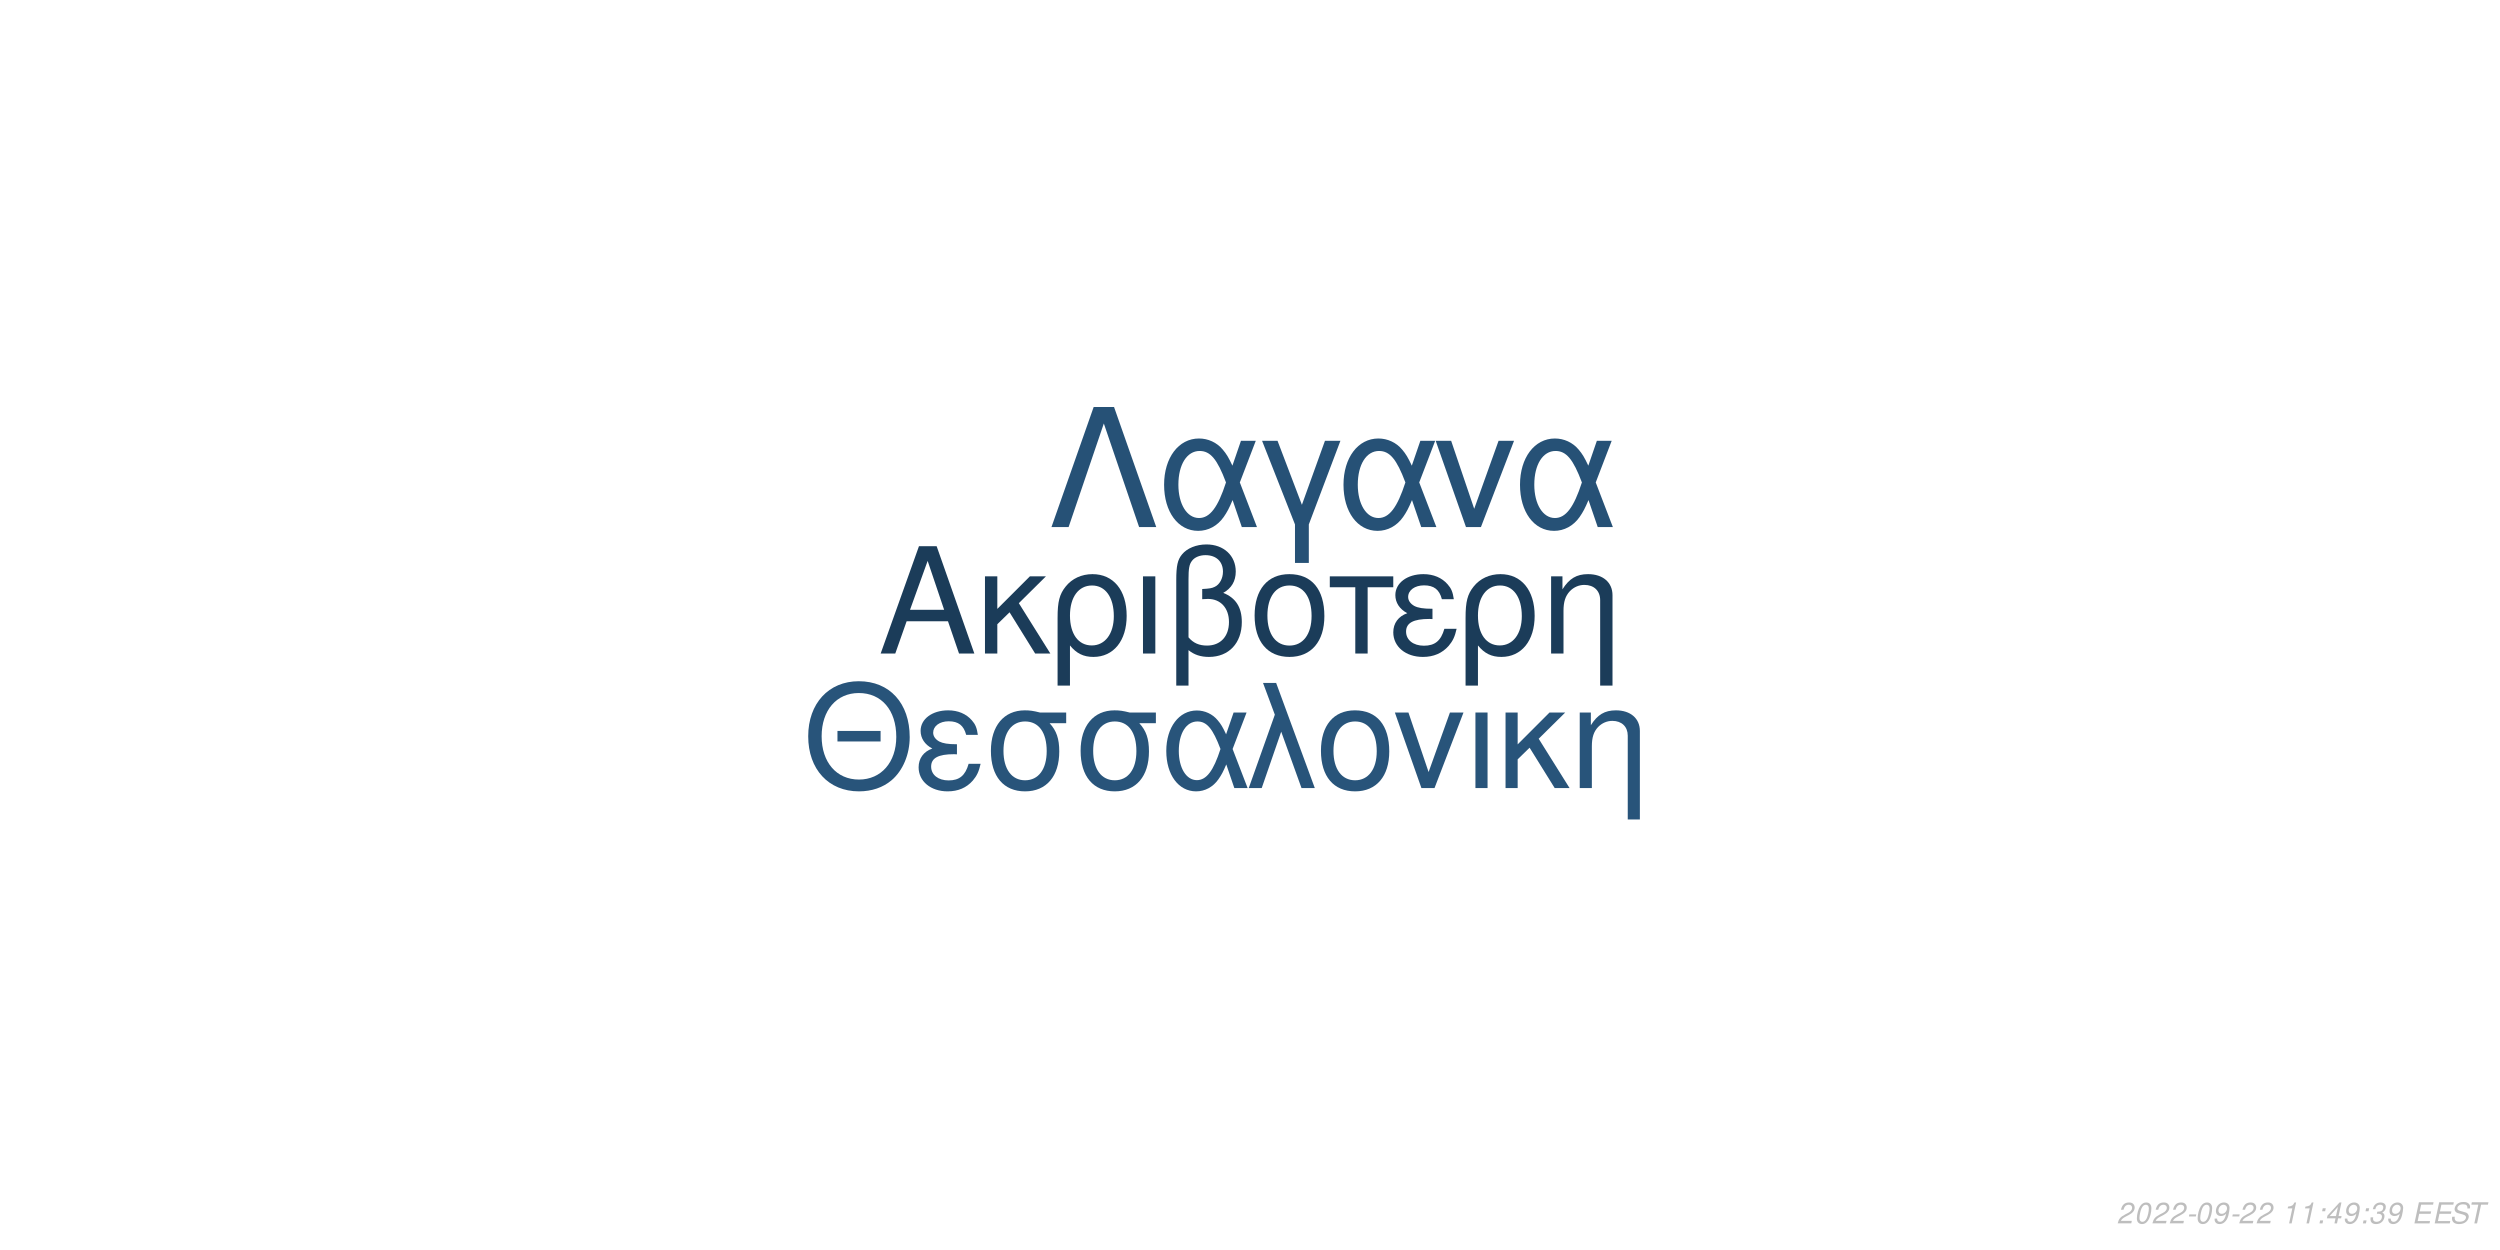
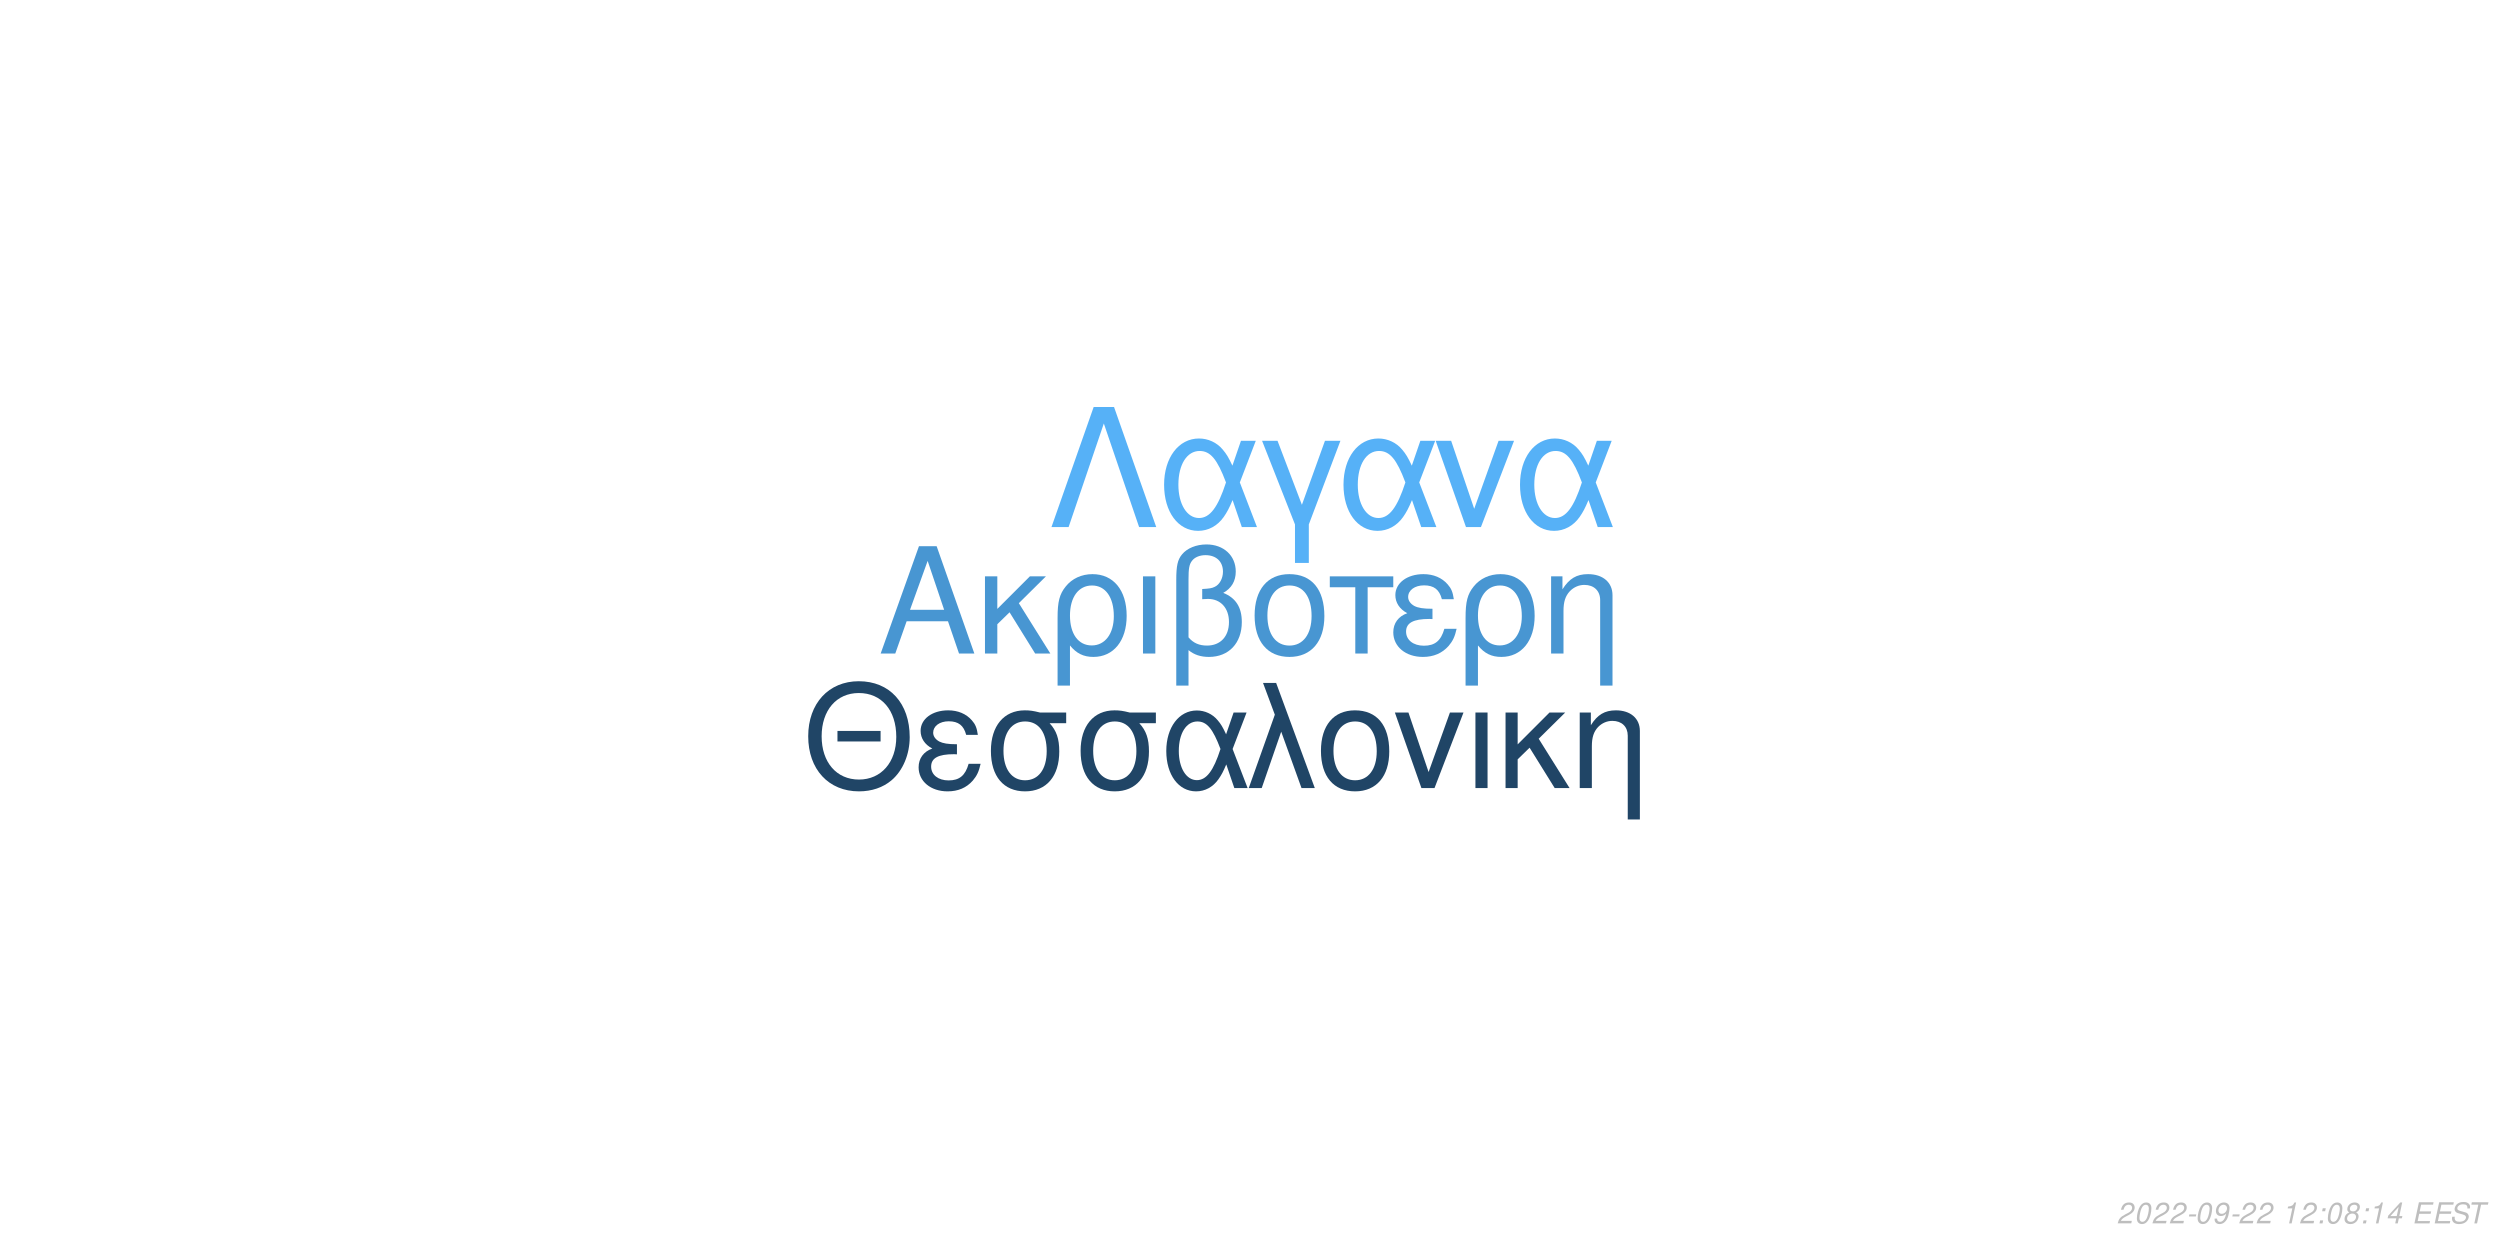
<svg xmlns="http://www.w3.org/2000/svg" xmlns:xlink="http://www.w3.org/1999/xlink" width="864pt" height="432pt" viewBox="0 0 864 432" version="1.1">
  <defs>
    <g>
      <symbol overflow="visible" id="glyph0-0">
        <path style="stroke:none;" d="" />
      </symbol>
      <symbol overflow="visible" id="glyph0-1">
        <path style="stroke:none;" d="M 24.125 -11.141 L 27.938 0 L 33.234 0 L 20.203 -37.094 L 14.094 -37.094 L 0.859 0 L 5.906 0 L 9.828 -11.141 Z M 22.797 -15.109 L 11 -15.109 L 17.094 -32.016 Z M 22.797 -15.109 " />
      </symbol>
      <symbol overflow="visible" id="glyph0-2">
        <path style="stroke:none;" d="M 7.172 -15.422 L 7.172 -26.672 L 2.906 -26.672 L 2.906 0 L 7.172 0 L 7.172 -10.125 L 11.406 -14.25 L 20.25 0 L 25.5 0 L 14.609 -17.406 L 23.969 -26.672 L 18.422 -26.672 Z M 7.172 -15.422 " />
      </symbol>
      <symbol overflow="visible" id="glyph0-3">
        <path style="stroke:none;" d="M 3 11.094 L 7.281 11.094 L 7.281 -2.797 C 9.516 -0.047 11.953 1.172 15.375 1.172 C 22.344 1.172 26.875 -4.422 26.875 -13.031 C 26.875 -21.891 22.297 -27.438 15.062 -27.438 C 11.297 -27.438 7.984 -25.906 5.797 -23.156 C 3.672 -20.516 3 -17.969 3 -12.359 Z M 14.906 -23.516 C 19.547 -23.516 22.438 -19.438 22.438 -12.922 C 22.438 -6.812 19.391 -2.797 14.812 -2.797 C 10.172 -2.797 7.281 -6.766 7.281 -13.125 C 7.281 -19.484 10.234 -23.516 14.906 -23.516 Z M 14.906 -23.516 " />
      </symbol>
      <symbol overflow="visible" id="glyph0-4">
        <path style="stroke:none;" d="M 3.516 0 L 7.781 0 L 7.781 -26.672 L 3.516 -26.672 Z M 3.516 0 " />
      </symbol>
      <symbol overflow="visible" id="glyph0-5">
        <path style="stroke:none;" d="M 4.016 11.094 L 8.25 11.094 L 8.25 -1.172 C 10.172 0.406 12.422 1.172 15.312 1.172 C 22.188 1.172 26.672 -3.609 26.672 -10.891 C 26.672 -15.984 24.578 -19.234 20.25 -20.969 C 23.109 -22.547 24.578 -25.031 24.578 -28.344 C 24.578 -33.844 20.406 -37.703 14.453 -37.703 C 10.938 -37.703 7.734 -36.391 6 -34.25 C 4.484 -32.422 4.016 -30.328 4.016 -25.391 Z M 8.25 -25.656 C 8.25 -29.359 8.5 -30.844 9.469 -32.062 C 10.375 -33.281 12.156 -34 14.094 -34 C 17.812 -34 20.156 -31.812 20.156 -28.297 C 20.156 -25.953 18.984 -23.812 17.297 -23.047 C 16.281 -22.547 15.469 -22.438 12.984 -22.297 L 12.984 -18.781 C 13.734 -18.828 14.344 -18.875 14.969 -18.875 C 19.344 -18.875 22.234 -15.719 22.234 -10.891 C 22.234 -5.906 19.281 -2.75 14.656 -2.75 C 11.953 -2.75 9.922 -3.609 8.25 -5.594 Z M 8.25 -25.656 " />
      </symbol>
      <symbol overflow="visible" id="glyph0-6">
        <path style="stroke:none;" d="M 14.094 -27.438 C 6.562 -27.438 2.094 -22.094 2.094 -13.125 C 2.094 -4.125 6.562 1.172 14.141 1.172 C 21.672 1.172 26.203 -4.172 26.203 -12.922 C 26.203 -22.188 21.828 -27.438 14.094 -27.438 Z M 14.141 -23.516 C 18.938 -23.516 21.781 -19.594 21.781 -12.984 C 21.781 -6.672 18.828 -2.75 14.141 -2.75 C 9.422 -2.75 6.516 -6.672 6.516 -13.125 C 6.516 -19.594 9.422 -23.516 14.141 -23.516 Z M 14.141 -23.516 " />
      </symbol>
      <symbol overflow="visible" id="glyph0-7">
        <path style="stroke:none;" d="M 7.891 0 L 12.156 0 L 12.156 -22.906 L 21.016 -22.906 L 21.016 -26.672 L -0.922 -26.672 L -0.922 -22.906 L 7.891 -22.906 Z M 7.891 0 " />
      </symbol>
      <symbol overflow="visible" id="glyph0-8">
        <path style="stroke:none;" d="M 14.562 -15.469 C 11.344 -15.469 9.562 -15.781 8.297 -16.438 C 6.922 -17.203 6.156 -18.328 6.156 -19.547 C 6.156 -21.891 8.453 -23.562 11.656 -23.562 C 15.062 -23.562 16.953 -22.094 17.812 -18.781 L 21.938 -18.781 C 21.578 -21.266 21.062 -22.5 19.797 -23.922 C 17.812 -26.203 14.906 -27.438 11.453 -27.438 C 5.797 -27.438 1.734 -24.375 1.734 -20.203 C 1.734 -17.609 3.156 -15.375 5.859 -13.938 C 2.797 -12.875 1.016 -10.484 1.016 -7.328 C 1.016 -2.391 5.297 1.172 11.25 1.172 C 14.969 1.172 17.906 -0.109 20.156 -2.641 C 21.578 -4.328 22.297 -5.797 22.906 -8.547 L 18.672 -8.547 C 17.5 -4.422 15.422 -2.703 11.609 -2.703 C 7.938 -2.703 5.438 -4.688 5.438 -7.578 C 5.438 -10.578 7.938 -11.953 13.484 -11.953 C 13.641 -11.953 14.094 -11.953 14.562 -11.906 Z M 14.562 -15.469 " />
      </symbol>
      <symbol overflow="visible" id="glyph0-9">
        <path style="stroke:none;" d="M 3.562 -26.672 L 3.562 0 L 7.844 0 L 7.844 -14.703 C 7.844 -17.906 8.5 -19.891 10.031 -21.531 C 11.406 -22.953 13.188 -23.719 15.062 -23.719 C 18.375 -23.719 20.516 -21.672 20.516 -18.469 L 20.516 11.094 L 24.781 11.094 L 24.781 -20.156 C 24.781 -24.578 21.469 -27.438 16.328 -27.438 C 12.359 -27.438 9.828 -25.906 7.484 -22.188 L 7.484 -26.672 Z M 3.562 -26.672 " />
      </symbol>
      <symbol overflow="visible" id="glyph1-0">
        <path style="stroke:none;" d="" />
      </symbol>
      <symbol overflow="visible" id="glyph1-1">
        <path style="stroke:none;" d="M 26.859 -19.734 L 11.953 -19.734 L 11.953 -16.094 L 26.859 -16.094 Z M 19.328 -36.922 C 8.922 -36.922 1.844 -29.25 1.844 -17.891 C 1.844 -6.484 8.875 1.141 19.391 1.141 C 23.812 1.141 27.703 -0.203 30.641 -2.688 C 34.578 -6.031 36.922 -11.656 36.922 -17.594 C 36.922 -29.297 30 -36.922 19.328 -36.922 Z M 19.328 -32.844 C 27.203 -32.844 32.281 -26.906 32.281 -17.688 C 32.281 -8.922 27.062 -2.938 19.391 -2.938 C 11.609 -2.938 6.484 -8.922 6.484 -17.891 C 6.484 -26.859 11.609 -32.844 19.328 -32.844 Z M 19.328 -32.844 " />
      </symbol>
      <symbol overflow="visible" id="glyph1-2">
        <path style="stroke:none;" d="M 14.25 -15.141 C 11.109 -15.141 9.375 -15.453 8.125 -16.094 C 6.781 -16.844 6.031 -17.938 6.031 -19.141 C 6.031 -21.422 8.266 -23.078 11.406 -23.078 C 14.75 -23.078 16.594 -21.625 17.438 -18.391 L 21.469 -18.391 C 21.125 -20.828 20.625 -22.031 19.391 -23.422 C 17.438 -25.656 14.594 -26.859 11.219 -26.859 C 5.688 -26.859 1.688 -23.875 1.688 -19.781 C 1.688 -17.234 3.094 -15.047 5.734 -13.656 C 2.734 -12.609 1 -10.266 1 -7.172 C 1 -2.344 5.188 1.141 11.016 1.141 C 14.656 1.141 17.547 -0.094 19.734 -2.594 C 21.125 -4.234 21.828 -5.688 22.422 -8.375 L 18.281 -8.375 C 17.141 -4.328 15.094 -2.641 11.359 -2.641 C 7.766 -2.641 5.328 -4.578 5.328 -7.422 C 5.328 -10.359 7.766 -11.703 13.203 -11.703 C 13.359 -11.703 13.797 -11.703 14.25 -11.656 Z M 14.25 -15.141 " />
      </symbol>
      <symbol overflow="visible" id="glyph1-3">
        <path style="stroke:none;" d="M 29 -26.109 L 19.938 -26.109 C 17.594 -26.703 16.438 -26.859 14.703 -26.859 C 7.469 -26.859 2.984 -21.469 2.984 -12.859 C 2.984 -4.031 7.375 1.141 14.797 1.141 C 22.172 1.141 26.609 -4.078 26.609 -12.656 C 26.609 -17.047 25.656 -19.828 23.266 -22.422 L 29 -22.422 Z M 14.797 -23.016 C 19.531 -23.016 22.266 -19.234 22.266 -12.75 C 22.266 -6.531 19.438 -2.688 14.797 -2.688 C 10.172 -2.688 7.328 -6.531 7.328 -12.859 C 7.328 -19.188 10.172 -23.016 14.797 -23.016 Z M 14.797 -23.016 " />
      </symbol>
      <symbol overflow="visible" id="glyph1-4">
        <path style="stroke:none;" d="M 29.344 -26.109 L 24.859 -26.109 L 22.266 -18.578 C 21.125 -21.031 20.484 -22.125 19.328 -23.469 C 17.547 -25.609 14.906 -26.812 12.156 -26.812 C 5.984 -26.812 1.594 -20.984 1.594 -12.812 C 1.594 -4.578 5.828 1.141 11.906 1.141 C 14.953 1.141 17.734 -0.344 19.625 -3.047 C 20.672 -4.531 21.281 -5.688 22.328 -8.172 L 25.109 0 L 29.703 0 L 24.516 -13.5 Z M 20.328 -13.5 C 17.891 -5.922 15.453 -2.734 12.156 -2.734 C 8.516 -2.734 5.922 -6.922 5.922 -12.812 C 5.922 -18.938 8.516 -23.016 12.359 -23.016 C 15.594 -23.016 17.688 -20.531 20.328 -13.5 Z M 20.328 -13.5 " />
      </symbol>
      <symbol overflow="visible" id="glyph1-5">
        <path style="stroke:none;" d="M 1.094 0 L 5.578 0 L 12.312 -19.484 L 19.328 0 L 23.922 0 L 10.562 -36.328 L 6.031 -36.328 L 10.109 -25.359 Z M 1.094 0 " />
      </symbol>
      <symbol overflow="visible" id="glyph1-6">
        <path style="stroke:none;" d="M 13.797 -26.859 C 6.422 -26.859 2.047 -21.625 2.047 -12.859 C 2.047 -4.031 6.422 1.141 13.859 1.141 C 21.234 1.141 25.656 -4.078 25.656 -12.656 C 25.656 -21.719 21.375 -26.859 13.797 -26.859 Z M 13.859 -23.016 C 18.531 -23.016 21.328 -19.188 21.328 -12.703 C 21.328 -6.531 18.438 -2.688 13.859 -2.688 C 9.219 -2.688 6.375 -6.531 6.375 -12.859 C 6.375 -19.188 9.219 -23.016 13.859 -23.016 Z M 13.859 -23.016 " />
      </symbol>
      <symbol overflow="visible" id="glyph1-7">
        <path style="stroke:none;" d="M 14.297 0 L 24.312 -26.109 L 19.625 -26.109 L 12.25 -5.531 L 5.281 -26.109 L 0.594 -26.109 L 9.766 0 Z M 14.297 0 " />
      </symbol>
      <symbol overflow="visible" id="glyph1-8">
        <path style="stroke:none;" d="M 3.438 0 L 7.625 0 L 7.625 -26.109 L 3.438 -26.109 Z M 3.438 0 " />
      </symbol>
      <symbol overflow="visible" id="glyph1-9">
        <path style="stroke:none;" d="M 7.031 -15.094 L 7.031 -26.109 L 2.844 -26.109 L 2.844 0 L 7.031 0 L 7.031 -9.922 L 11.156 -13.953 L 19.828 0 L 24.969 0 L 14.297 -17.047 L 23.469 -26.109 L 18.031 -26.109 Z M 7.031 -15.094 " />
      </symbol>
      <symbol overflow="visible" id="glyph1-10">
        <path style="stroke:none;" d="M 3.484 -26.109 L 3.484 0 L 7.672 0 L 7.672 -14.406 C 7.672 -17.547 8.328 -19.484 9.812 -21.078 C 11.156 -22.469 12.906 -23.219 14.75 -23.219 C 17.984 -23.219 20.078 -21.234 20.078 -18.094 L 20.078 10.859 L 24.266 10.859 L 24.266 -19.734 C 24.266 -24.062 21.031 -26.859 16 -26.859 C 12.109 -26.859 9.609 -25.359 7.328 -21.719 L 7.328 -26.109 Z M 3.484 -26.109 " />
      </symbol>
      <symbol overflow="visible" id="glyph2-0">
        <path style="stroke:none;" d="" />
      </symbol>
      <symbol overflow="visible" id="glyph2-1">
        <path style="stroke:none;" d="M 22.531 -41.484 L 15.484 -41.484 L 0.906 0 L 6.828 0 L 19 -35.797 L 31.188 0 L 37.109 0 Z M 22.531 -41.484 " />
      </symbol>
      <symbol overflow="visible" id="glyph2-2">
        <path style="stroke:none;" d="M 33.516 -29.812 L 28.391 -29.812 L 25.438 -21.219 C 24.125 -24.016 23.391 -25.266 22.078 -26.797 C 20.031 -29.25 17.016 -30.609 13.891 -30.609 C 6.828 -30.609 1.828 -23.953 1.828 -14.625 C 1.828 -5.234 6.656 1.312 13.594 1.312 C 17.078 1.312 20.266 -0.391 22.422 -3.469 C 23.609 -5.172 24.297 -6.484 25.5 -9.328 L 28.688 0 L 33.922 0 L 28 -15.422 Z M 23.219 -15.422 C 20.422 -6.766 17.641 -3.125 13.891 -3.125 C 9.734 -3.125 6.766 -7.906 6.766 -14.625 C 6.766 -21.625 9.734 -26.297 14.109 -26.297 C 17.812 -26.297 20.203 -23.453 23.219 -15.422 Z M 23.219 -15.422 " />
      </symbol>
      <symbol overflow="visible" id="glyph2-3">
        <path style="stroke:none;" d="M 12.062 12.406 L 16.844 12.406 L 16.844 -0.906 L 27.766 -29.812 L 22.422 -29.812 L 14.453 -7.688 L 6.031 -29.812 L 0.688 -29.812 L 12.062 -0.906 Z M 12.062 12.406 " />
      </symbol>
      <symbol overflow="visible" id="glyph2-4">
        <path style="stroke:none;" d="M 16.328 0 L 27.766 -29.812 L 22.422 -29.812 L 14 -6.312 L 6.031 -29.812 L 0.688 -29.812 L 11.156 0 Z M 16.328 0 " />
      </symbol>
      <symbol overflow="visible" id="glyph3-0">
        <path style="stroke:none;" d="" />
      </symbol>
      <symbol overflow="visible" id="glyph3-1">
        <path style="stroke:none;" d="M 5.234 -0.875 L 1.469 -0.875 C 1.641 -1.375 2.203 -1.891 3.109 -2.344 L 4.234 -2.938 C 5.562 -3.625 6.219 -4.469 6.219 -5.484 C 6.219 -5.938 6.062 -6.359 5.797 -6.656 C 5.469 -7.047 4.984 -7.234 4.312 -7.234 C 2.766 -7.234 1.891 -6.453 1.484 -4.734 L 2.375 -4.734 C 2.484 -5.188 2.609 -5.484 2.797 -5.75 C 3.094 -6.203 3.609 -6.453 4.188 -6.453 C 4.891 -6.453 5.344 -6.031 5.344 -5.375 C 5.344 -4.703 4.859 -4.094 4.016 -3.656 L 2.984 -3.125 C 1.234 -2.188 0.797 -1.656 0.344 -0.016 L 5.047 -0.016 Z M 5.234 -0.875 " />
      </symbol>
      <symbol overflow="visible" id="glyph3-2">
        <path style="stroke:none;" d="M 4.203 -7.234 C 3.375 -7.234 2.688 -6.812 2.125 -5.984 C 1.484 -5.047 0.984 -3.188 0.984 -1.734 C 0.984 -1.109 1.172 -0.562 1.484 -0.266 C 1.797 0.047 2.281 0.234 2.766 0.234 C 3.625 0.234 4.281 -0.156 4.859 -1.016 C 5.516 -1.953 6 -3.797 6 -5.266 C 6 -6.5 5.328 -7.234 4.203 -7.234 Z M 4.094 -6.453 C 4.734 -6.453 5.125 -5.984 5.125 -5.156 C 5.125 -4.203 4.781 -2.625 4.406 -1.812 C 3.984 -0.938 3.516 -0.547 2.875 -0.547 C 2.25 -0.547 1.875 -1.031 1.875 -1.828 C 1.875 -2.797 2.203 -4.344 2.594 -5.203 C 2.984 -6.047 3.453 -6.453 4.094 -6.453 Z M 4.094 -6.453 " />
      </symbol>
      <symbol overflow="visible" id="glyph3-3">
        <path style="stroke:none;" d="M 3.516 -3.125 L 1.125 -3.125 L 0.969 -2.406 L 3.359 -2.406 Z M 3.516 -3.125 " />
      </symbol>
      <symbol overflow="visible" id="glyph3-4">
        <path style="stroke:none;" d="M 0.844 -1.656 C 0.844 -1.547 0.844 -1.438 0.844 -1.375 C 0.844 -0.406 1.531 0.234 2.578 0.234 C 3.203 0.234 3.766 0.016 4.297 -0.438 C 4.938 -1 5.312 -1.656 5.594 -2.719 C 5.844 -3.672 6.016 -4.766 6.016 -5.375 C 6.016 -5.844 5.844 -6.328 5.547 -6.656 C 5.203 -7.031 4.703 -7.234 4.062 -7.234 C 2.516 -7.234 1.297 -5.938 1.297 -4.266 C 1.297 -3.203 1.984 -2.547 3.047 -2.547 C 3.484 -2.547 3.953 -2.672 4.281 -2.891 C 4.406 -2.984 4.547 -3.078 4.828 -3.344 C 4.438 -1.484 3.703 -0.547 2.703 -0.547 C 2.109 -0.547 1.719 -0.938 1.719 -1.547 L 1.719 -1.656 Z M 3.953 -6.453 C 4.625 -6.453 5.141 -5.953 5.141 -5.281 C 5.141 -4.188 4.312 -3.312 3.297 -3.312 C 2.594 -3.312 2.172 -3.734 2.172 -4.453 C 2.172 -5.562 2.984 -6.453 3.953 -6.453 Z M 3.953 -6.453 " />
      </symbol>
      <symbol overflow="visible" id="glyph3-5">
        <path style="stroke:none;" d="" />
      </symbol>
      <symbol overflow="visible" id="glyph3-6">
        <path style="stroke:none;" d="M 3.703 -5.188 L 2.594 0 L 3.469 0 L 5.016 -7.234 L 4.438 -7.234 C 3.906 -6.156 3.688 -6.016 2.234 -5.812 L 2.109 -5.188 Z M 3.703 -5.188 " />
      </symbol>
      <symbol overflow="visible" id="glyph3-7">
        <path style="stroke:none;" d="M 2.359 -1.031 L 1.312 -1.031 L 1.094 0 L 2.141 0 Z M 3.266 -5.234 L 2.219 -5.234 L 2 -4.203 L 3.047 -4.203 Z M 3.266 -5.234 " />
      </symbol>
      <symbol overflow="visible" id="glyph3-8">
-         <path style="stroke:none;" d="M 3.625 -1.75 L 3.266 0 L 4.141 0 L 4.516 -1.75 L 5.562 -1.75 L 5.734 -2.531 L 4.688 -2.531 L 5.688 -7.234 L 5.016 -7.234 L 0.844 -2.672 L 0.641 -1.75 Z M 3.797 -2.531 L 1.594 -2.531 L 4.469 -5.703 Z M 3.797 -2.531 " />
+         <path style="stroke:none;" d="M 4.766 -3.797 C 5.078 -3.969 5.234 -4.078 5.438 -4.234 C 5.812 -4.594 6.062 -5.172 6.062 -5.734 C 6.062 -6.625 5.344 -7.234 4.266 -7.234 C 2.812 -7.234 1.703 -6.219 1.703 -4.875 C 1.703 -4.406 1.875 -4.125 2.359 -3.812 C 1.297 -3.312 0.75 -2.516 0.75 -1.469 C 0.75 -0.438 1.547 0.234 2.812 0.234 C 3.656 0.234 4.359 -0.094 4.938 -0.734 C 5.359 -1.234 5.609 -1.859 5.609 -2.438 C 5.609 -3.047 5.312 -3.516 4.766 -3.797 Z M 4.109 -6.453 C 4.797 -6.453 5.188 -6.125 5.188 -5.578 C 5.188 -5.266 5.062 -4.922 4.859 -4.672 C 4.562 -4.312 4.188 -4.156 3.656 -4.156 C 2.984 -4.156 2.594 -4.453 2.594 -4.984 C 2.594 -5.859 3.203 -6.453 4.109 -6.453 Z M 3.453 -3.406 C 4.234 -3.406 4.734 -2.984 4.734 -2.312 C 4.734 -1.312 3.922 -0.547 2.875 -0.547 C 2.125 -0.547 1.625 -0.969 1.625 -1.625 C 1.625 -2.609 2.438 -3.406 3.453 -3.406 Z M 3.453 -3.406 " />
      </symbol>
      <symbol overflow="visible" id="glyph3-9">
-         <path style="stroke:none;" d="M 2.922 -3.312 C 3.125 -3.344 3.234 -3.344 3.375 -3.344 C 4.203 -3.344 4.688 -3 4.688 -2.406 C 4.688 -1.312 3.906 -0.547 2.781 -0.547 C 2.047 -0.547 1.594 -0.938 1.594 -1.562 C 1.594 -1.719 1.609 -1.844 1.656 -2.094 L 0.766 -2.094 C 0.734 -1.797 0.719 -1.641 0.719 -1.469 C 0.719 -0.375 1.406 0.234 2.641 0.234 C 3.547 0.234 4.297 -0.078 4.812 -0.656 C 5.266 -1.156 5.562 -1.875 5.562 -2.547 C 5.562 -3.125 5.344 -3.453 4.797 -3.734 C 5.641 -4.234 6.016 -4.844 6.016 -5.734 C 6.016 -6.656 5.312 -7.234 4.203 -7.234 C 3.375 -7.234 2.672 -6.938 2.188 -6.375 C 1.891 -6.031 1.703 -5.641 1.516 -4.906 L 2.391 -4.906 C 2.5 -5.359 2.594 -5.594 2.734 -5.812 C 3.047 -6.234 3.516 -6.453 4.078 -6.453 C 4.734 -6.453 5.141 -6.125 5.141 -5.578 C 5.141 -5.188 5.016 -4.797 4.797 -4.547 C 4.516 -4.234 4 -4.062 3.266 -4.062 L 3.078 -4.062 Z M 2.922 -3.312 " />
+         <path style="stroke:none;" d="M 3.625 -1.75 L 3.266 0 L 4.141 0 L 4.516 -1.75 L 5.562 -1.75 L 5.734 -2.531 L 4.688 -2.531 L 5.688 -7.234 L 5.016 -7.234 L 0.844 -2.672 L 0.641 -1.75 Z M 3.797 -2.531 L 1.594 -2.531 L 4.469 -5.703 Z M 3.797 -2.531 " />
      </symbol>
      <symbol overflow="visible" id="glyph3-10">
        <path style="stroke:none;" d="M 2.547 -3.312 L 6.5 -3.312 L 6.688 -4.141 L 2.719 -4.141 L 3.219 -6.469 L 7.344 -6.469 L 7.516 -7.297 L 2.453 -7.297 L 0.906 0 L 6.125 0 L 6.297 -0.812 L 2.016 -0.812 Z M 2.547 -3.312 " />
      </symbol>
      <symbol overflow="visible" id="glyph3-11">
        <path style="stroke:none;" d="M 7.062 -5.156 C 7.125 -5.438 7.141 -5.562 7.141 -5.703 C 7.141 -6.156 6.938 -6.594 6.594 -6.891 C 6.188 -7.25 5.656 -7.406 4.875 -7.406 C 3.844 -7.406 3.047 -7.125 2.5 -6.562 C 2.094 -6.141 1.781 -5.438 1.781 -4.922 C 1.781 -4.297 2.219 -3.766 2.891 -3.562 L 4.594 -3.094 C 5.406 -2.859 5.734 -2.578 5.734 -2.094 C 5.734 -1.781 5.547 -1.406 5.266 -1.141 C 4.844 -0.766 4.266 -0.578 3.453 -0.578 C 2.328 -0.578 1.812 -0.984 1.812 -1.906 C 1.812 -2.047 1.812 -2.125 1.844 -2.312 L 0.984 -2.312 C 0.906 -2.062 0.891 -1.906 0.891 -1.688 C 0.891 -0.484 1.797 0.234 3.297 0.234 C 4.359 0.234 5.234 -0.062 5.812 -0.609 C 6.344 -1.078 6.688 -1.797 6.688 -2.375 C 6.688 -2.641 6.609 -2.906 6.453 -3.156 C 6.234 -3.5 5.938 -3.703 5.469 -3.828 L 3.75 -4.312 C 2.984 -4.547 2.734 -4.734 2.734 -5.188 C 2.734 -5.547 2.875 -5.844 3.188 -6.109 C 3.547 -6.438 4.031 -6.594 4.703 -6.594 C 5.266 -6.594 5.688 -6.484 5.906 -6.297 C 6.094 -6.125 6.219 -5.797 6.219 -5.516 C 6.219 -5.422 6.203 -5.344 6.188 -5.156 Z M 7.062 -5.156 " />
      </symbol>
      <symbol overflow="visible" id="glyph3-12">
        <path style="stroke:none;" d="M 4.938 -6.469 L 7.312 -6.469 L 7.484 -7.297 L 1.75 -7.297 L 1.578 -6.469 L 3.984 -6.469 L 2.609 0 L 3.547 0 Z M 4.938 -6.469 " />
      </symbol>
    </g>
  </defs>
  <g id="surface1">
    <rect x="0" y="0" width="864" height="432" style="fill:rgb(100%,100%,100%);fill-opacity:1;stroke:none;" />
-     <g style="fill:rgb(10.588%,23.529%,34.902%);fill-opacity:1;">
+     <g style="fill:rgb(28.235%,58.824%,82.353%);fill-opacity:1;">
      <use xlink:href="#glyph0-1" x="303.5" y="225.861" />
      <use xlink:href="#glyph0-2" x="337.5" y="225.861" />
      <use xlink:href="#glyph0-3" x="362.5" y="225.861" />
      <use xlink:href="#glyph0-4" x="391.5" y="225.861" />
      <use xlink:href="#glyph0-5" x="402.5" y="225.861" />
      <use xlink:href="#glyph0-6" x="431.5" y="225.861" />
      <use xlink:href="#glyph0-7" x="460.5" y="225.861" />
      <use xlink:href="#glyph0-8" x="480.5" y="225.861" />
      <use xlink:href="#glyph0-3" x="503.5" y="225.861" />
      <use xlink:href="#glyph0-9" x="532.5" y="225.861" />
    </g>
-     <g style="fill:rgb(15.686%,32.941%,47.843%);fill-opacity:1;">
+     <g style="fill:rgb(12.549%,27.059%,40%);fill-opacity:1;">
      <use xlink:href="#glyph1-1" x="277.473" y="272.354" />
      <use xlink:href="#glyph1-2" x="316.473" y="272.354" />
      <use xlink:href="#glyph1-3" x="339.473" y="272.354" />
      <use xlink:href="#glyph1-3" x="370.473" y="272.354" />
      <use xlink:href="#glyph1-4" x="401.473" y="272.354" />
      <use xlink:href="#glyph1-5" x="430.473" y="272.354" />
      <use xlink:href="#glyph1-6" x="454.473" y="272.354" />
      <use xlink:href="#glyph1-7" x="481.473" y="272.354" />
      <use xlink:href="#glyph1-8" x="506.473" y="272.354" />
      <use xlink:href="#glyph1-9" x="517.473" y="272.354" />
      <use xlink:href="#glyph1-10" x="542.473" y="272.354" />
    </g>
-     <g style="fill:rgb(14.902%,31.765%,46.275%);fill-opacity:1;">
+     <g style="fill:rgb(33.725%,69.412%,96.863%);fill-opacity:1;">
      <use xlink:href="#glyph2-1" x="362.484" y="182.152" />
      <use xlink:href="#glyph2-2" x="400.484" y="182.152" />
      <use xlink:href="#glyph2-3" x="435.484" y="182.152" />
      <use xlink:href="#glyph2-2" x="462.484" y="182.152" />
      <use xlink:href="#glyph2-4" x="495.484" y="182.152" />
      <use xlink:href="#glyph2-2" x="523.484" y="182.152" />
    </g>
    <g style="fill:rgb(74.51%,74.51%,74.51%);fill-opacity:1;">
      <use xlink:href="#glyph3-1" x="731.52" y="422.81" />
      <use xlink:href="#glyph3-2" x="737.52" y="422.81" />
      <use xlink:href="#glyph3-1" x="743.52" y="422.81" />
      <use xlink:href="#glyph3-1" x="749.52" y="422.81" />
      <use xlink:href="#glyph3-3" x="755.52" y="422.81" />
      <use xlink:href="#glyph3-2" x="758.52" y="422.81" />
      <use xlink:href="#glyph3-4" x="764.52" y="422.81" />
      <use xlink:href="#glyph3-3" x="770.52" y="422.81" />
      <use xlink:href="#glyph3-1" x="773.52" y="422.81" />
      <use xlink:href="#glyph3-1" x="779.52" y="422.81" />
      <use xlink:href="#glyph3-5" x="785.52" y="422.81" />
      <use xlink:href="#glyph3-6" x="788.52" y="422.81" />
-       <use xlink:href="#glyph3-6" x="794.52" y="422.81" />
+       <use xlink:href="#glyph3-1" x="794.52" y="422.81" />
      <use xlink:href="#glyph3-7" x="800.52" y="422.81" />
-       <use xlink:href="#glyph3-8" x="803.52" y="422.81" />
-       <use xlink:href="#glyph3-4" x="809.52" y="422.81" />
+       <use xlink:href="#glyph3-2" x="803.52" y="422.81" />
+       <use xlink:href="#glyph3-8" x="809.52" y="422.81" />
      <use xlink:href="#glyph3-7" x="815.52" y="422.81" />
-       <use xlink:href="#glyph3-9" x="818.52" y="422.81" />
-       <use xlink:href="#glyph3-4" x="824.52" y="422.81" />
+       <use xlink:href="#glyph3-6" x="818.52" y="422.81" />
+       <use xlink:href="#glyph3-9" x="824.52" y="422.81" />
      <use xlink:href="#glyph3-5" x="830.52" y="422.81" />
      <use xlink:href="#glyph3-10" x="833.52" y="422.81" />
      <use xlink:href="#glyph3-10" x="840.52" y="422.81" />
      <use xlink:href="#glyph3-11" x="846.52" y="422.81" />
      <use xlink:href="#glyph3-12" x="852.52" y="422.81" />
    </g>
  </g>
</svg>
